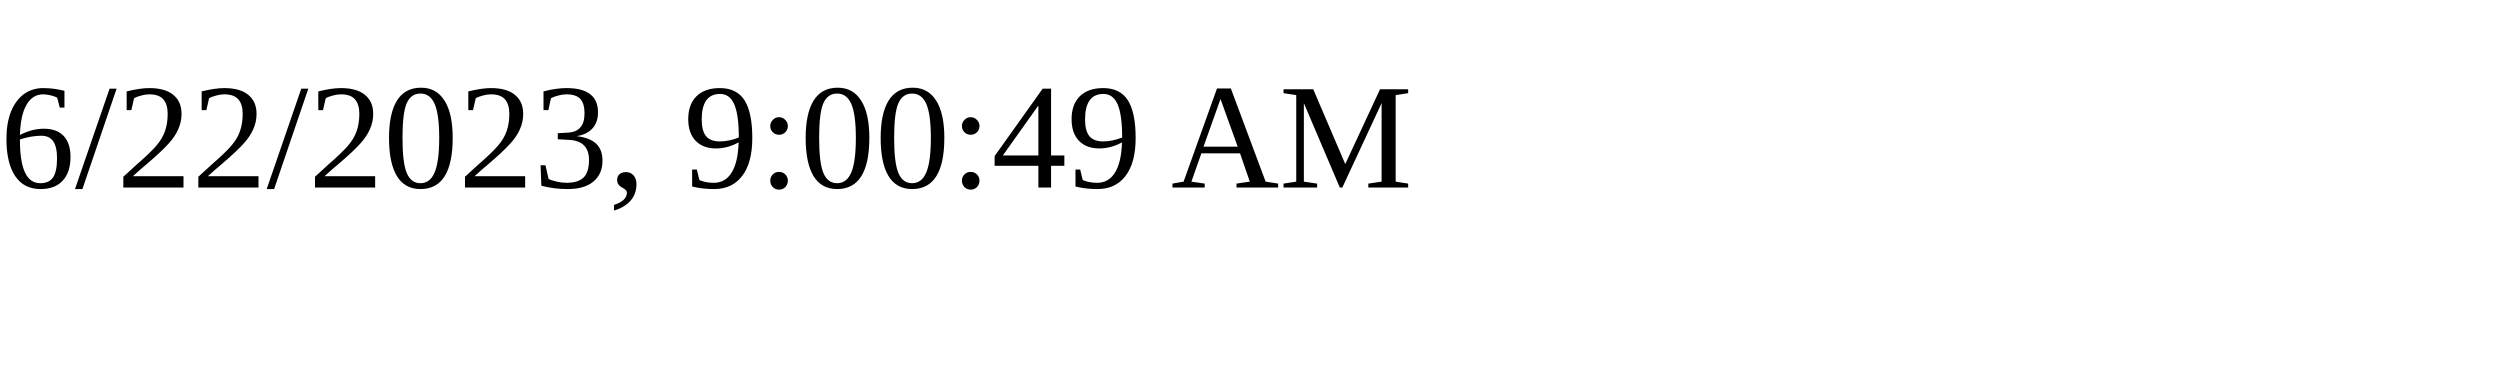
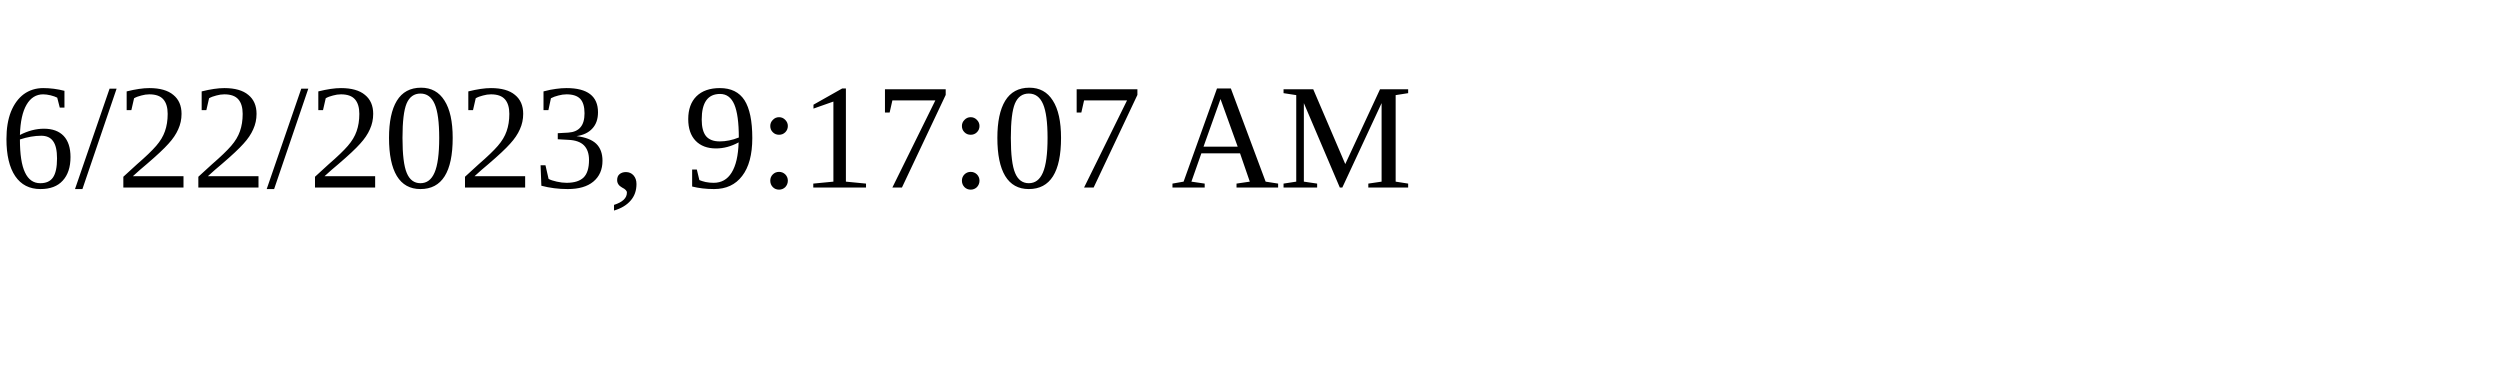
<svg xmlns="http://www.w3.org/2000/svg" height="30" width="200">
-   <text x="0" y="15">6/22/2023, 9:00:49 AM</text>
+   <text x="0" y="15">6/22/2023, 9:17:07 AM</text>
</svg>
